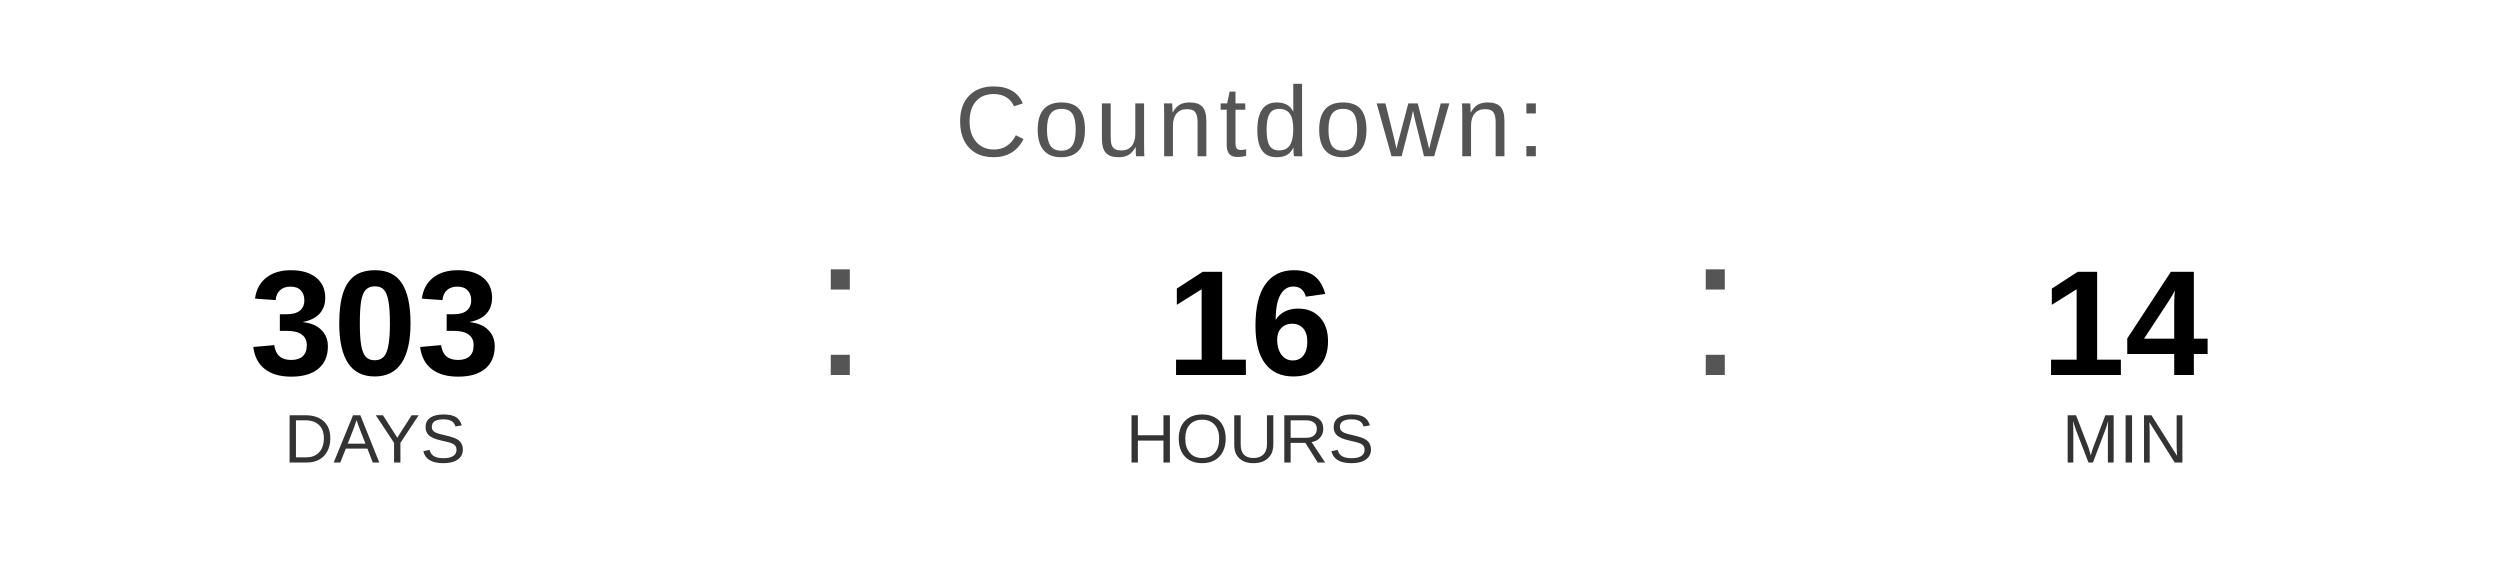
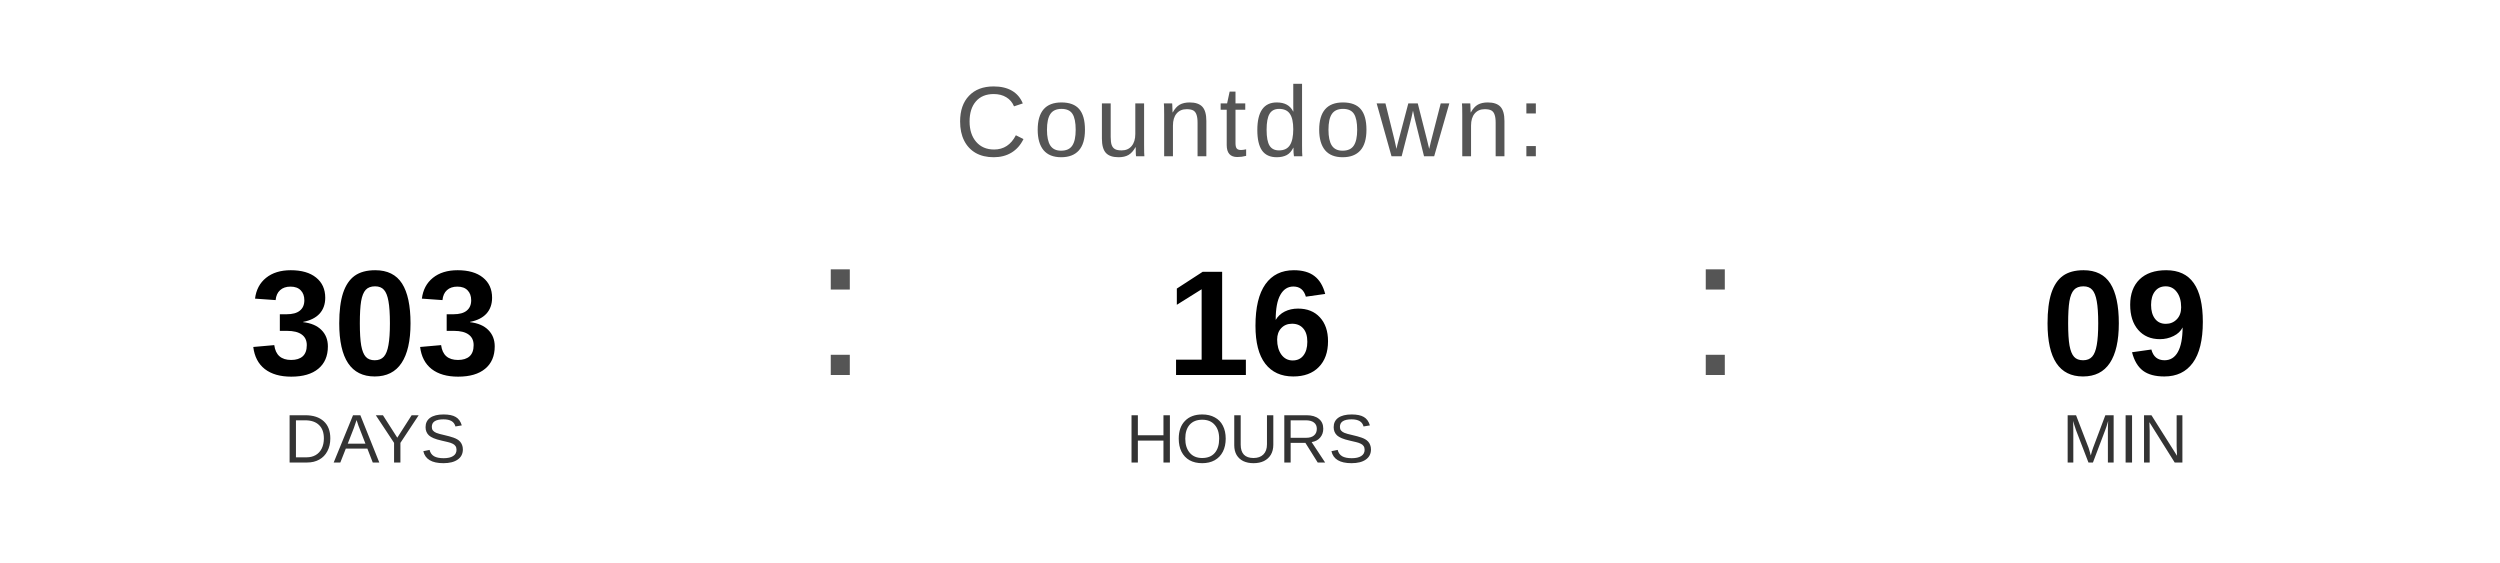
<svg xmlns="http://www.w3.org/2000/svg" width="400" height="90" viewBox="0 0 400 90">
  <text x="200" y="25" font-family="Arial, Helvetica, sans-serif" font-size="16" fill="#555555" text-anchor="middle" letter-spacing="1">
    Countdown:
  </text>
  <text x="60" y="60" font-family="Arial, Helvetica, sans-serif" font-size="24" font-weight="bold" fill="#000000" text-anchor="middle">303</text>
  <text x="60" y="74" font-family="Arial, Helvetica, sans-serif" font-size="11" fill="#333333" text-anchor="middle">DAYS</text>
  <text x="130" y="60" font-family="Arial, sans-serif" font-size="32" fill="#555555">:</text>
  <text x="200" y="60" font-family="Arial, Helvetica, sans-serif" font-size="24" font-weight="bold" fill="#000000" text-anchor="middle">16</text>
  <text x="200" y="74" font-family="Arial, Helvetica, sans-serif" font-size="11" fill="#333333" text-anchor="middle">HOURS</text>
  <text x="270" y="60" font-family="Arial, sans-serif" font-size="32" fill="#555555">:</text>
-   <text x="340" y="60" font-family="Arial, Helvetica, sans-serif" font-size="24" font-weight="bold" fill="#000000" text-anchor="middle">14</text>
+   <text x="340" y="60" font-family="Arial, Helvetica, sans-serif" font-size="24" font-weight="bold" fill="#000000" text-anchor="middle">09</text>
  <text x="340" y="74" font-family="Arial, Helvetica, sans-serif" font-size="11" fill="#333333" text-anchor="middle">MIN</text>
</svg>
